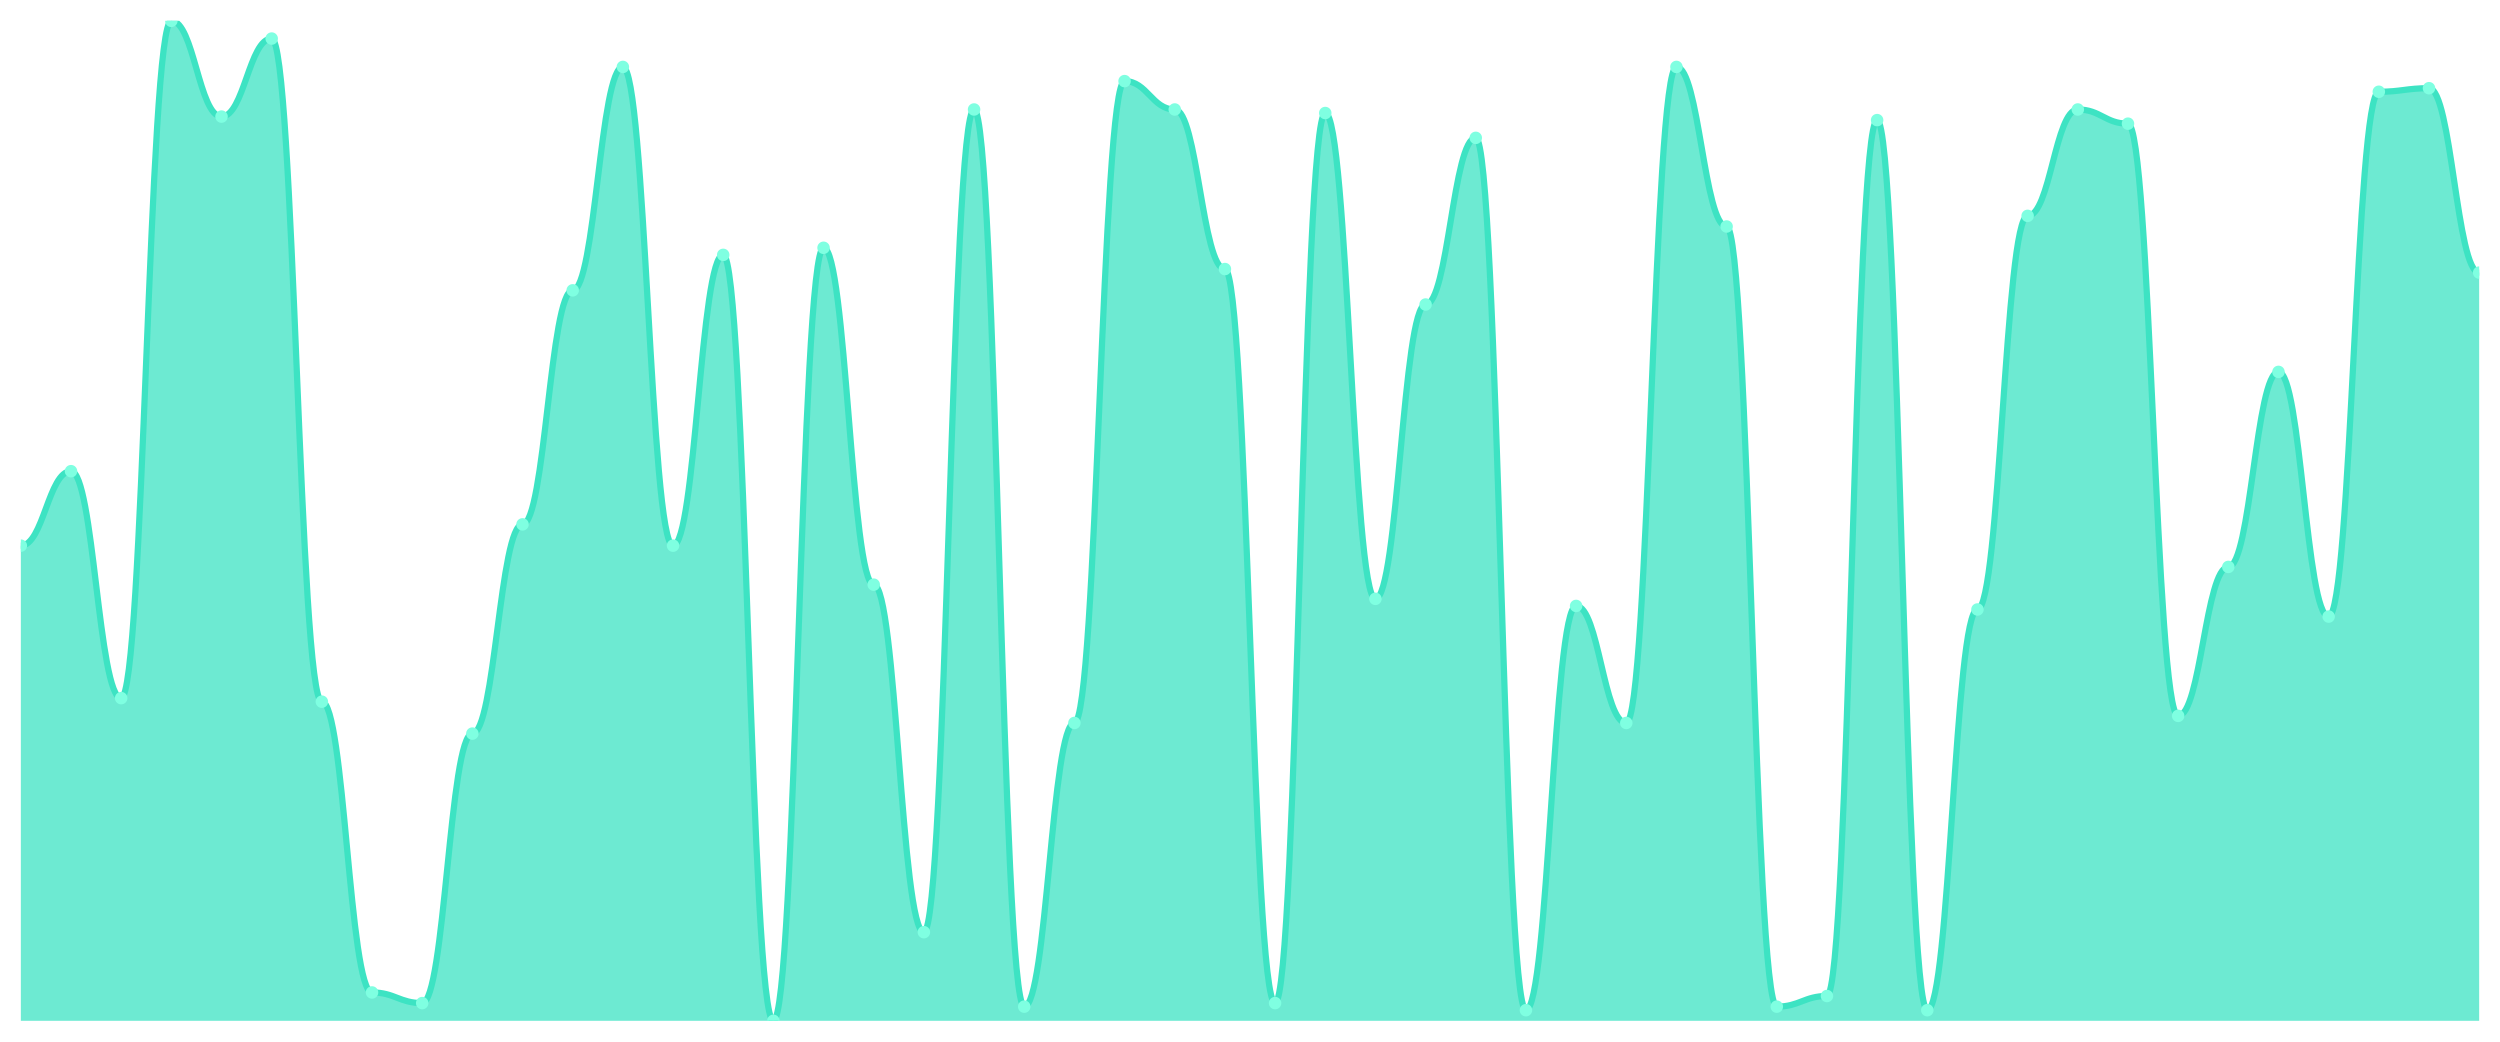
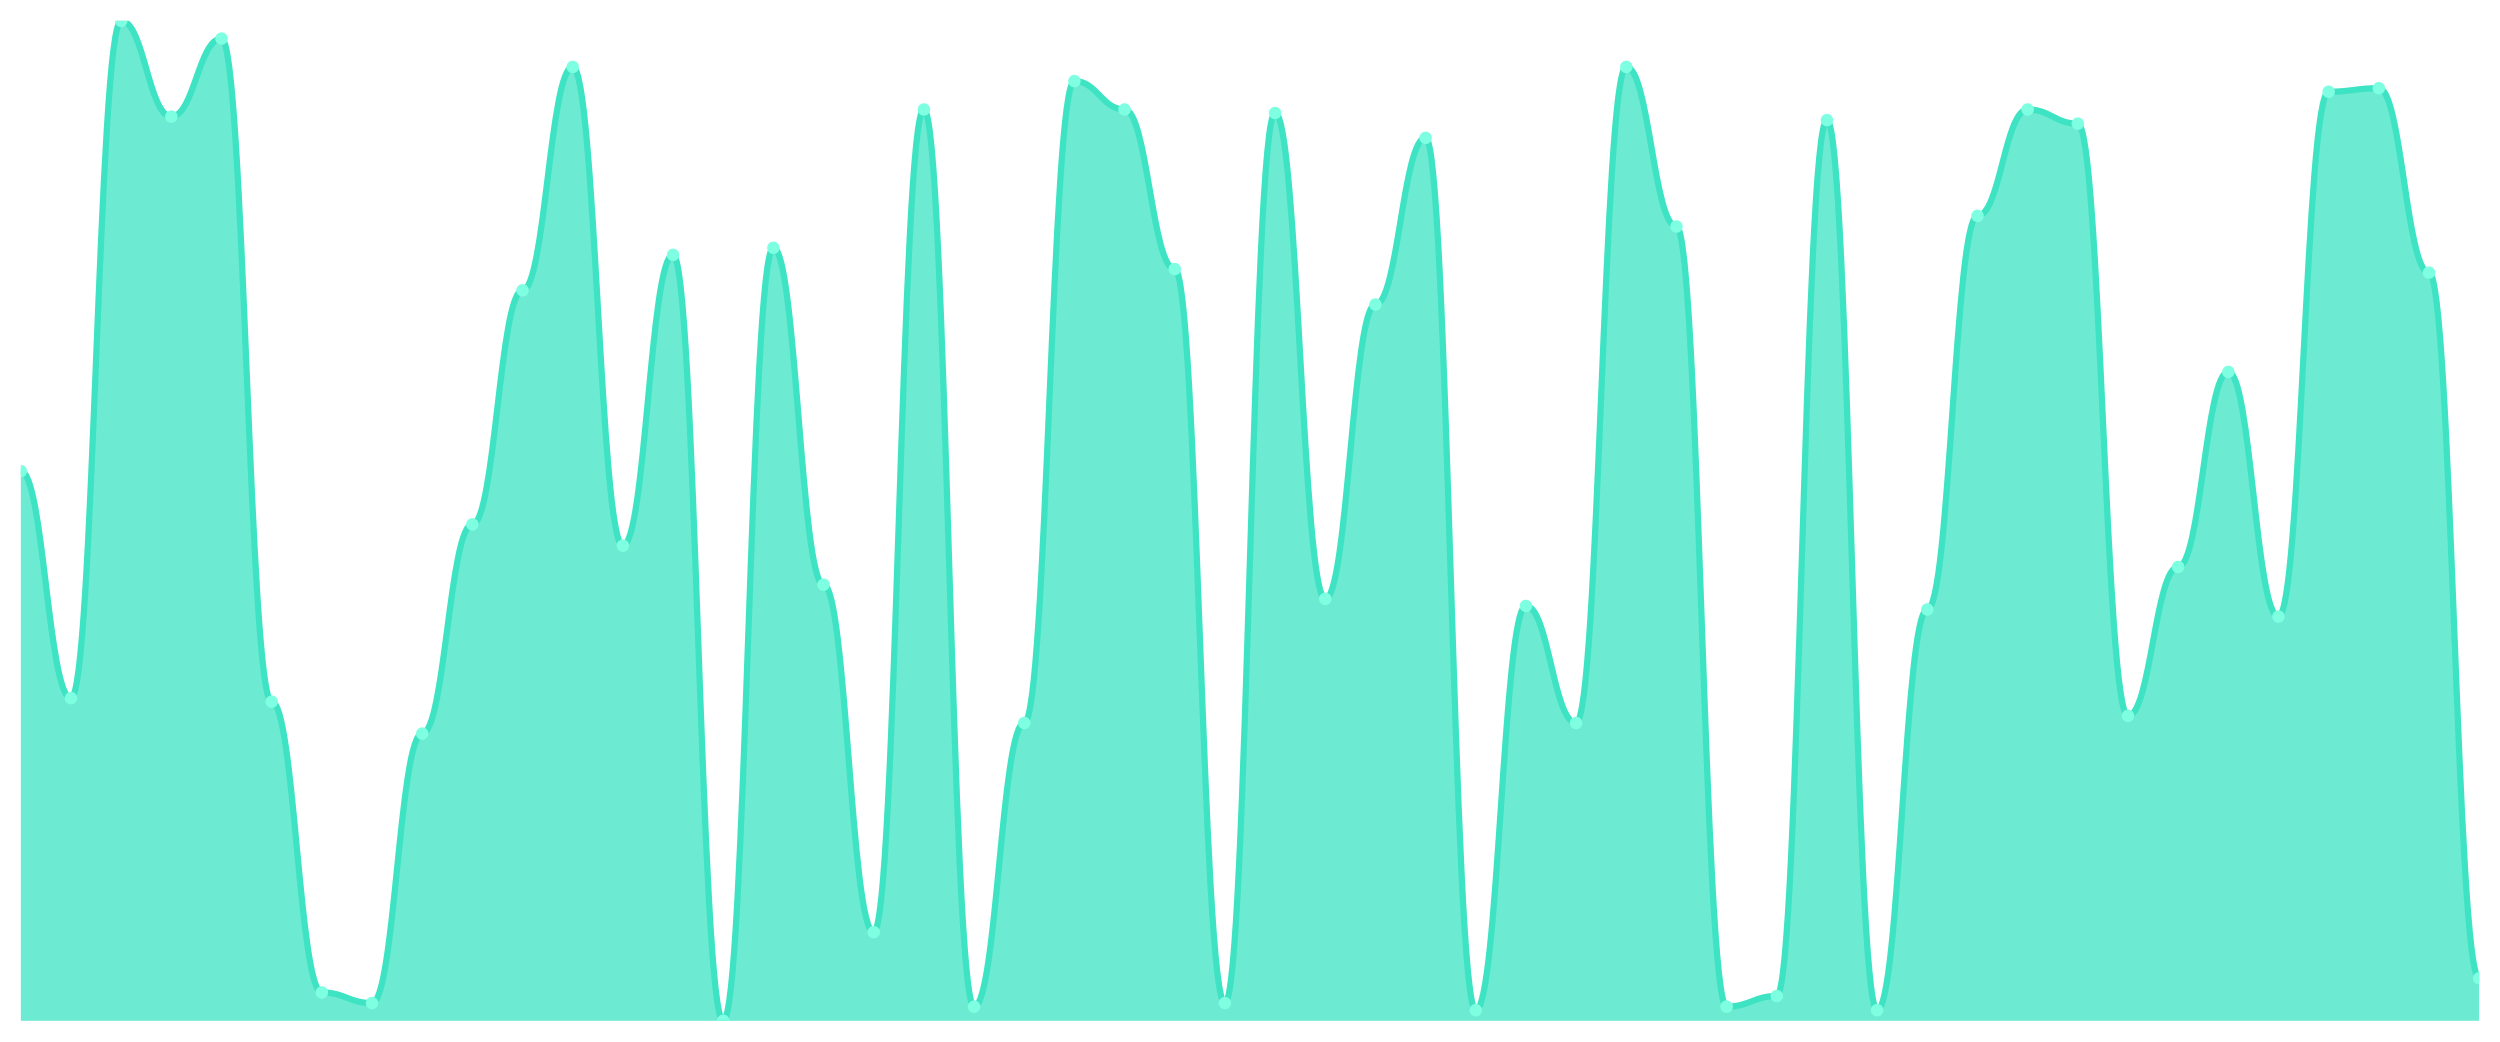
<svg xmlns="http://www.w3.org/2000/svg" viewBox="0 0 1200 500" width="1200" height="500">
  <defs>
    <clipPath id="c">
      <rect x="10" y="10" width="1180" height="480" />
    </clipPath>
  </defs>
  <rect width="1200" height="500" fill="none" />
  <g clip-path="url(#c)">
-     <path d="M 10,490 L 10,261.915 C 20.837,261.915 23.245,226.17 34.082,226.17 C 44.918,226.17 47.327,335.106 58.163,335.106 C 69,335.106 71.408,10 82.245,10 C 93.082,10 95.49,55.957 106.327,55.957 C 117.163,55.957 119.571,18.511 130.408,18.511 C 141.245,18.511 143.653,336.809 154.49,336.809 C 165.327,336.809 167.735,476.383 178.571,476.383 C 189.408,476.383 191.816,481.489 202.653,481.489 C 213.49,481.489 215.898,352.128 226.735,352.128 C 237.571,352.128 239.98,251.702 250.816,251.702 C 261.653,251.702 264.061,139.362 274.898,139.362 C 285.735,139.362 288.143,32.128 298.98,32.128 C 309.816,32.128 312.224,261.915 323.061,261.915 C 333.898,261.915 336.306,122.34 347.143,122.34 C 357.98,122.34 360.388,490 371.224,490 C 382.061,490 384.469,118.936 395.306,118.936 C 406.143,118.936 408.551,280.638 419.388,280.638 C 430.224,280.638 432.633,447.447 443.469,447.447 C 454.306,447.447 456.714,52.553 467.551,52.553 C 478.388,52.553 480.796,483.191 491.633,483.191 C 502.469,483.191 504.878,347.021 515.714,347.021 C 526.551,347.021 528.959,38.936 539.796,38.936 C 550.633,38.936 553.041,52.553 563.878,52.553 C 574.714,52.553 577.122,129.149 587.959,129.149 C 598.796,129.149 601.204,481.489 612.041,481.489 C 622.878,481.489 625.286,54.255 636.122,54.255 C 646.959,54.255 649.367,287.447 660.204,287.447 C 671.041,287.447 673.449,146.17 684.286,146.17 C 695.122,146.17 697.531,66.17 708.367,66.17 C 719.204,66.17 721.612,484.894 732.449,484.894 C 743.286,484.894 745.694,290.851 756.531,290.851 C 767.367,290.851 769.776,347.021 780.612,347.021 C 791.449,347.021 793.857,32.128 804.694,32.128 C 815.531,32.128 817.939,108.723 828.776,108.723 C 839.612,108.723 842.02,483.191 852.857,483.191 C 863.694,483.191 866.102,478.085 876.939,478.085 C 887.776,478.085 890.184,57.66 901.02,57.66 C 911.857,57.66 914.265,484.894 925.102,484.894 C 935.939,484.894 938.347,292.553 949.184,292.553 C 960.02,292.553 962.429,103.617 973.265,103.617 C 984.102,103.617 986.51,52.553 997.347,52.553 C 1008.184,52.553 1010.592,59.362 1021.429,59.362 C 1032.265,59.362 1034.673,343.617 1045.51,343.617 C 1056.347,343.617 1058.755,272.128 1069.592,272.128 C 1080.429,272.128 1082.837,178.511 1093.673,178.511 C 1104.51,178.511 1106.918,295.957 1117.755,295.957 C 1128.592,295.957 1131,44.043 1141.837,44.043 C 1152.673,44.043 1155.082,42.34 1165.918,42.34 C 1176.755,42.34 1179.163,130.851 1190,130.851 L 1190,490 Z" fill="rgba(61,227,195,0.75)" />
-     <path d="M 10,261.915 C 20.837,261.915 23.245,226.17 34.082,226.17 C 44.918,226.17 47.327,335.106 58.163,335.106 C 69,335.106 71.408,10 82.245,10 C 93.082,10 95.49,55.957 106.327,55.957 C 117.163,55.957 119.571,18.511 130.408,18.511 C 141.245,18.511 143.653,336.809 154.49,336.809 C 165.327,336.809 167.735,476.383 178.571,476.383 C 189.408,476.383 191.816,481.489 202.653,481.489 C 213.49,481.489 215.898,352.128 226.735,352.128 C 237.571,352.128 239.98,251.702 250.816,251.702 C 261.653,251.702 264.061,139.362 274.898,139.362 C 285.735,139.362 288.143,32.128 298.98,32.128 C 309.816,32.128 312.224,261.915 323.061,261.915 C 333.898,261.915 336.306,122.34 347.143,122.34 C 357.98,122.34 360.388,490 371.224,490 C 382.061,490 384.469,118.936 395.306,118.936 C 406.143,118.936 408.551,280.638 419.388,280.638 C 430.224,280.638 432.633,447.447 443.469,447.447 C 454.306,447.447 456.714,52.553 467.551,52.553 C 478.388,52.553 480.796,483.191 491.633,483.191 C 502.469,483.191 504.878,347.021 515.714,347.021 C 526.551,347.021 528.959,38.936 539.796,38.936 C 550.633,38.936 553.041,52.553 563.878,52.553 C 574.714,52.553 577.122,129.149 587.959,129.149 C 598.796,129.149 601.204,481.489 612.041,481.489 C 622.878,481.489 625.286,54.255 636.122,54.255 C 646.959,54.255 649.367,287.447 660.204,287.447 C 671.041,287.447 673.449,146.17 684.286,146.17 C 695.122,146.17 697.531,66.17 708.367,66.17 C 719.204,66.17 721.612,484.894 732.449,484.894 C 743.286,484.894 745.694,290.851 756.531,290.851 C 767.367,290.851 769.776,347.021 780.612,347.021 C 791.449,347.021 793.857,32.128 804.694,32.128 C 815.531,32.128 817.939,108.723 828.776,108.723 C 839.612,108.723 842.02,483.191 852.857,483.191 C 863.694,483.191 866.102,478.085 876.939,478.085 C 887.776,478.085 890.184,57.66 901.02,57.66 C 911.857,57.66 914.265,484.894 925.102,484.894 C 935.939,484.894 938.347,292.553 949.184,292.553 C 960.02,292.553 962.429,103.617 973.265,103.617 C 984.102,103.617 986.51,52.553 997.347,52.553 C 1008.184,52.553 1010.592,59.362 1021.429,59.362 C 1032.265,59.362 1034.673,343.617 1045.51,343.617 C 1056.347,343.617 1058.755,272.128 1069.592,272.128 C 1080.429,272.128 1082.837,178.511 1093.673,178.511 C 1104.51,178.511 1106.918,295.957 1117.755,295.957 C 1128.592,295.957 1131,44.043 1141.837,44.043 C 1152.673,44.043 1155.082,42.34 1165.918,42.34 C 1176.755,42.34 1179.163,130.851 1190,130.851" fill="none" stroke="#3de3c3" stroke-width="3" stroke-linecap="round" stroke-linejoin="round" />
-     <circle cx="10" cy="261.915" r="3" fill="#7fffe1" />
-     <circle cx="34.082" cy="226.17" r="3" fill="#7fffe1" />
-     <circle cx="58.163" cy="335.106" r="3" fill="#7fffe1" />
-     <circle cx="82.245" cy="10" r="3" fill="#7fffe1" />
-     <circle cx="106.327" cy="55.957" r="3" fill="#7fffe1" />
-     <circle cx="130.408" cy="18.511" r="3" fill="#7fffe1" />
-     <circle cx="154.49" cy="336.809" r="3" fill="#7fffe1" />
-     <circle cx="178.571" cy="476.383" r="3" fill="#7fffe1" />
-     <circle cx="202.653" cy="481.489" r="3" fill="#7fffe1" />
-     <circle cx="226.735" cy="352.128" r="3" fill="#7fffe1" />
-     <circle cx="250.816" cy="251.702" r="3" fill="#7fffe1" />
-     <circle cx="274.898" cy="139.362" r="3" fill="#7fffe1" />
-     <circle cx="298.98" cy="32.128" r="3" fill="#7fffe1" />
-     <circle cx="323.061" cy="261.915" r="3" fill="#7fffe1" />
-     <circle cx="347.143" cy="122.34" r="3" fill="#7fffe1" />
-     <circle cx="371.224" cy="490" r="3" fill="#7fffe1" />
-     <circle cx="395.306" cy="118.936" r="3" fill="#7fffe1" />
-     <circle cx="419.388" cy="280.638" r="3" fill="#7fffe1" />
-     <circle cx="443.469" cy="447.447" r="3" fill="#7fffe1" />
-     <circle cx="467.551" cy="52.553" r="3" fill="#7fffe1" />
-     <circle cx="491.633" cy="483.191" r="3" fill="#7fffe1" />
-     <circle cx="515.714" cy="347.021" r="3" fill="#7fffe1" />
-     <circle cx="539.796" cy="38.936" r="3" fill="#7fffe1" />
-     <circle cx="563.878" cy="52.553" r="3" fill="#7fffe1" />
-     <circle cx="587.959" cy="129.149" r="3" fill="#7fffe1" />
-     <circle cx="612.041" cy="481.489" r="3" fill="#7fffe1" />
-     <circle cx="636.122" cy="54.255" r="3" fill="#7fffe1" />
-     <circle cx="660.204" cy="287.447" r="3" fill="#7fffe1" />
-     <circle cx="684.286" cy="146.17" r="3" fill="#7fffe1" />
-     <circle cx="708.367" cy="66.17" r="3" fill="#7fffe1" />
-     <circle cx="732.449" cy="484.894" r="3" fill="#7fffe1" />
-     <circle cx="756.531" cy="290.851" r="3" fill="#7fffe1" />
-     <circle cx="780.612" cy="347.021" r="3" fill="#7fffe1" />
-     <circle cx="804.694" cy="32.128" r="3" fill="#7fffe1" />
-     <circle cx="828.776" cy="108.723" r="3" fill="#7fffe1" />
-     <circle cx="852.857" cy="483.191" r="3" fill="#7fffe1" />
-     <circle cx="876.939" cy="478.085" r="3" fill="#7fffe1" />
-     <circle cx="901.02" cy="57.66" r="3" fill="#7fffe1" />
-     <circle cx="925.102" cy="484.894" r="3" fill="#7fffe1" />
-     <circle cx="949.184" cy="292.553" r="3" fill="#7fffe1" />
-     <circle cx="973.265" cy="103.617" r="3" fill="#7fffe1" />
-     <circle cx="997.347" cy="52.553" r="3" fill="#7fffe1" />
-     <circle cx="1021.429" cy="59.362" r="3" fill="#7fffe1" />
-     <circle cx="1045.51" cy="343.617" r="3" fill="#7fffe1" />
-     <circle cx="1069.592" cy="272.128" r="3" fill="#7fffe1" />
-     <circle cx="1093.673" cy="178.511" r="3" fill="#7fffe1" />
-     <circle cx="1117.755" cy="295.957" r="3" fill="#7fffe1" />
-     <circle cx="1141.837" cy="44.043" r="3" fill="#7fffe1" />
-     <circle cx="1165.918" cy="42.34" r="3" fill="#7fffe1" />
-     <circle cx="1190" cy="130.851" r="3" fill="#7fffe1" />
+     <path d="M 10,490 L 10,226.17 C 20.837,226.17 23.245,335.106 34.082,335.106 C 44.918,335.106 47.327,10 58.163,10 C 69,10 71.408,55.957 82.245,55.957 C 93.082,55.957 95.49,18.511 106.327,18.511 C 117.163,18.511 119.571,336.809 130.408,336.809 C 141.245,336.809 143.653,476.383 154.49,476.383 C 165.327,476.383 167.735,481.489 178.571,481.489 C 189.408,481.489 191.816,352.128 202.653,352.128 C 213.49,352.128 215.898,251.702 226.735,251.702 C 237.571,251.702 239.98,139.362 250.816,139.362 C 261.653,139.362 264.061,32.128 274.898,32.128 C 285.735,32.128 288.143,261.915 298.98,261.915 C 309.816,261.915 312.224,122.34 323.061,122.34 C 333.898,122.34 336.306,490 347.143,490 C 357.98,490 360.388,118.936 371.224,118.936 C 382.061,118.936 384.469,280.638 395.306,280.638 C 406.143,280.638 408.551,447.447 419.388,447.447 C 430.224,447.447 432.633,52.553 443.469,52.553 C 454.306,52.553 456.714,483.191 467.551,483.191 C 478.388,483.191 480.796,347.021 491.633,347.021 C 502.469,347.021 504.878,38.936 515.714,38.936 C 526.551,38.936 528.959,52.553 539.796,52.553 C 550.633,52.553 553.041,129.149 563.878,129.149 C 574.714,129.149 577.122,481.489 587.959,481.489 C 598.796,481.489 601.204,54.255 612.041,54.255 C 622.878,54.255 625.286,287.447 636.122,287.447 C 646.959,287.447 649.367,146.17 660.204,146.17 C 671.041,146.17 673.449,66.17 684.286,66.17 C 695.122,66.17 697.531,484.894 708.367,484.894 C 719.204,484.894 721.612,290.851 732.449,290.851 C 743.286,290.851 745.694,347.021 756.531,347.021 C 767.367,347.021 769.776,32.128 780.612,32.128 C 791.449,32.128 793.857,108.723 804.694,108.723 C 815.531,108.723 817.939,483.191 828.776,483.191 C 839.612,483.191 842.02,478.085 852.857,478.085 C 863.694,478.085 866.102,57.66 876.939,57.66 C 887.776,57.66 890.184,484.894 901.02,484.894 C 911.857,484.894 914.265,292.553 925.102,292.553 C 935.939,292.553 938.347,103.617 949.184,103.617 C 960.02,103.617 962.429,52.553 973.265,52.553 C 984.102,52.553 986.51,59.362 997.347,59.362 C 1008.184,59.362 1010.592,343.617 1021.429,343.617 C 1032.265,343.617 1034.673,272.128 1045.51,272.128 C 1056.347,272.128 1058.755,178.511 1069.592,178.511 C 1080.429,178.511 1082.837,295.957 1093.673,295.957 C 1104.51,295.957 1106.918,44.043 1117.755,44.043 C 1128.592,44.043 1131,42.34 1141.837,42.34 C 1152.673,42.34 1155.082,130.851 1165.918,130.851 C 1176.755,130.851 1179.163,469.574 1190,469.574 L 1190,490 Z" fill="rgba(61,227,195,0.75)" />
+     <path d="M 10,226.17 C 20.837,226.17 23.245,335.106 34.082,335.106 C 44.918,335.106 47.327,10 58.163,10 C 69,10 71.408,55.957 82.245,55.957 C 93.082,55.957 95.49,18.511 106.327,18.511 C 117.163,18.511 119.571,336.809 130.408,336.809 C 141.245,336.809 143.653,476.383 154.49,476.383 C 165.327,476.383 167.735,481.489 178.571,481.489 C 189.408,481.489 191.816,352.128 202.653,352.128 C 213.49,352.128 215.898,251.702 226.735,251.702 C 237.571,251.702 239.98,139.362 250.816,139.362 C 261.653,139.362 264.061,32.128 274.898,32.128 C 285.735,32.128 288.143,261.915 298.98,261.915 C 309.816,261.915 312.224,122.34 323.061,122.34 C 333.898,122.34 336.306,490 347.143,490 C 357.98,490 360.388,118.936 371.224,118.936 C 382.061,118.936 384.469,280.638 395.306,280.638 C 406.143,280.638 408.551,447.447 419.388,447.447 C 430.224,447.447 432.633,52.553 443.469,52.553 C 454.306,52.553 456.714,483.191 467.551,483.191 C 478.388,483.191 480.796,347.021 491.633,347.021 C 502.469,347.021 504.878,38.936 515.714,38.936 C 526.551,38.936 528.959,52.553 539.796,52.553 C 550.633,52.553 553.041,129.149 563.878,129.149 C 574.714,129.149 577.122,481.489 587.959,481.489 C 598.796,481.489 601.204,54.255 612.041,54.255 C 622.878,54.255 625.286,287.447 636.122,287.447 C 646.959,287.447 649.367,146.17 660.204,146.17 C 671.041,146.17 673.449,66.17 684.286,66.17 C 695.122,66.17 697.531,484.894 708.367,484.894 C 719.204,484.894 721.612,290.851 732.449,290.851 C 743.286,290.851 745.694,347.021 756.531,347.021 C 767.367,347.021 769.776,32.128 780.612,32.128 C 791.449,32.128 793.857,108.723 804.694,108.723 C 815.531,108.723 817.939,483.191 828.776,483.191 C 839.612,483.191 842.02,478.085 852.857,478.085 C 863.694,478.085 866.102,57.66 876.939,57.66 C 887.776,57.66 890.184,484.894 901.02,484.894 C 911.857,484.894 914.265,292.553 925.102,292.553 C 935.939,292.553 938.347,103.617 949.184,103.617 C 960.02,103.617 962.429,52.553 973.265,52.553 C 984.102,52.553 986.51,59.362 997.347,59.362 C 1008.184,59.362 1010.592,343.617 1021.429,343.617 C 1032.265,343.617 1034.673,272.128 1045.51,272.128 C 1056.347,272.128 1058.755,178.511 1069.592,178.511 C 1080.429,178.511 1082.837,295.957 1093.673,295.957 C 1104.51,295.957 1106.918,44.043 1117.755,44.043 C 1128.592,44.043 1131,42.34 1141.837,42.34 C 1152.673,42.34 1155.082,130.851 1165.918,130.851 C 1176.755,130.851 1179.163,469.574 1190,469.574" fill="none" stroke="#3de3c3" stroke-width="3" stroke-linecap="round" stroke-linejoin="round" />
+     <circle cx="10" cy="226.17" r="3" fill="#7fffe1" />
+     <circle cx="34.082" cy="335.106" r="3" fill="#7fffe1" />
+     <circle cx="58.163" cy="10" r="3" fill="#7fffe1" />
+     <circle cx="82.245" cy="55.957" r="3" fill="#7fffe1" />
+     <circle cx="106.327" cy="18.511" r="3" fill="#7fffe1" />
+     <circle cx="130.408" cy="336.809" r="3" fill="#7fffe1" />
+     <circle cx="154.49" cy="476.383" r="3" fill="#7fffe1" />
+     <circle cx="178.571" cy="481.489" r="3" fill="#7fffe1" />
+     <circle cx="202.653" cy="352.128" r="3" fill="#7fffe1" />
+     <circle cx="226.735" cy="251.702" r="3" fill="#7fffe1" />
+     <circle cx="250.816" cy="139.362" r="3" fill="#7fffe1" />
+     <circle cx="274.898" cy="32.128" r="3" fill="#7fffe1" />
+     <circle cx="298.98" cy="261.915" r="3" fill="#7fffe1" />
+     <circle cx="323.061" cy="122.34" r="3" fill="#7fffe1" />
+     <circle cx="347.143" cy="490" r="3" fill="#7fffe1" />
+     <circle cx="371.224" cy="118.936" r="3" fill="#7fffe1" />
+     <circle cx="395.306" cy="280.638" r="3" fill="#7fffe1" />
+     <circle cx="419.388" cy="447.447" r="3" fill="#7fffe1" />
+     <circle cx="443.469" cy="52.553" r="3" fill="#7fffe1" />
+     <circle cx="467.551" cy="483.191" r="3" fill="#7fffe1" />
+     <circle cx="491.633" cy="347.021" r="3" fill="#7fffe1" />
+     <circle cx="515.714" cy="38.936" r="3" fill="#7fffe1" />
+     <circle cx="539.796" cy="52.553" r="3" fill="#7fffe1" />
+     <circle cx="563.878" cy="129.149" r="3" fill="#7fffe1" />
+     <circle cx="587.959" cy="481.489" r="3" fill="#7fffe1" />
+     <circle cx="612.041" cy="54.255" r="3" fill="#7fffe1" />
+     <circle cx="636.122" cy="287.447" r="3" fill="#7fffe1" />
+     <circle cx="660.204" cy="146.17" r="3" fill="#7fffe1" />
+     <circle cx="684.286" cy="66.17" r="3" fill="#7fffe1" />
+     <circle cx="708.367" cy="484.894" r="3" fill="#7fffe1" />
+     <circle cx="732.449" cy="290.851" r="3" fill="#7fffe1" />
+     <circle cx="756.531" cy="347.021" r="3" fill="#7fffe1" />
+     <circle cx="780.612" cy="32.128" r="3" fill="#7fffe1" />
+     <circle cx="804.694" cy="108.723" r="3" fill="#7fffe1" />
+     <circle cx="828.776" cy="483.191" r="3" fill="#7fffe1" />
+     <circle cx="852.857" cy="478.085" r="3" fill="#7fffe1" />
+     <circle cx="876.939" cy="57.66" r="3" fill="#7fffe1" />
+     <circle cx="901.02" cy="484.894" r="3" fill="#7fffe1" />
+     <circle cx="925.102" cy="292.553" r="3" fill="#7fffe1" />
+     <circle cx="949.184" cy="103.617" r="3" fill="#7fffe1" />
+     <circle cx="973.265" cy="52.553" r="3" fill="#7fffe1" />
+     <circle cx="997.347" cy="59.362" r="3" fill="#7fffe1" />
+     <circle cx="1021.429" cy="343.617" r="3" fill="#7fffe1" />
+     <circle cx="1045.51" cy="272.128" r="3" fill="#7fffe1" />
+     <circle cx="1069.592" cy="178.511" r="3" fill="#7fffe1" />
+     <circle cx="1093.673" cy="295.957" r="3" fill="#7fffe1" />
+     <circle cx="1117.755" cy="44.043" r="3" fill="#7fffe1" />
+     <circle cx="1141.837" cy="42.34" r="3" fill="#7fffe1" />
+     <circle cx="1165.918" cy="130.851" r="3" fill="#7fffe1" />
+     <circle cx="1190" cy="469.574" r="3" fill="#7fffe1" />
  </g>
</svg>
